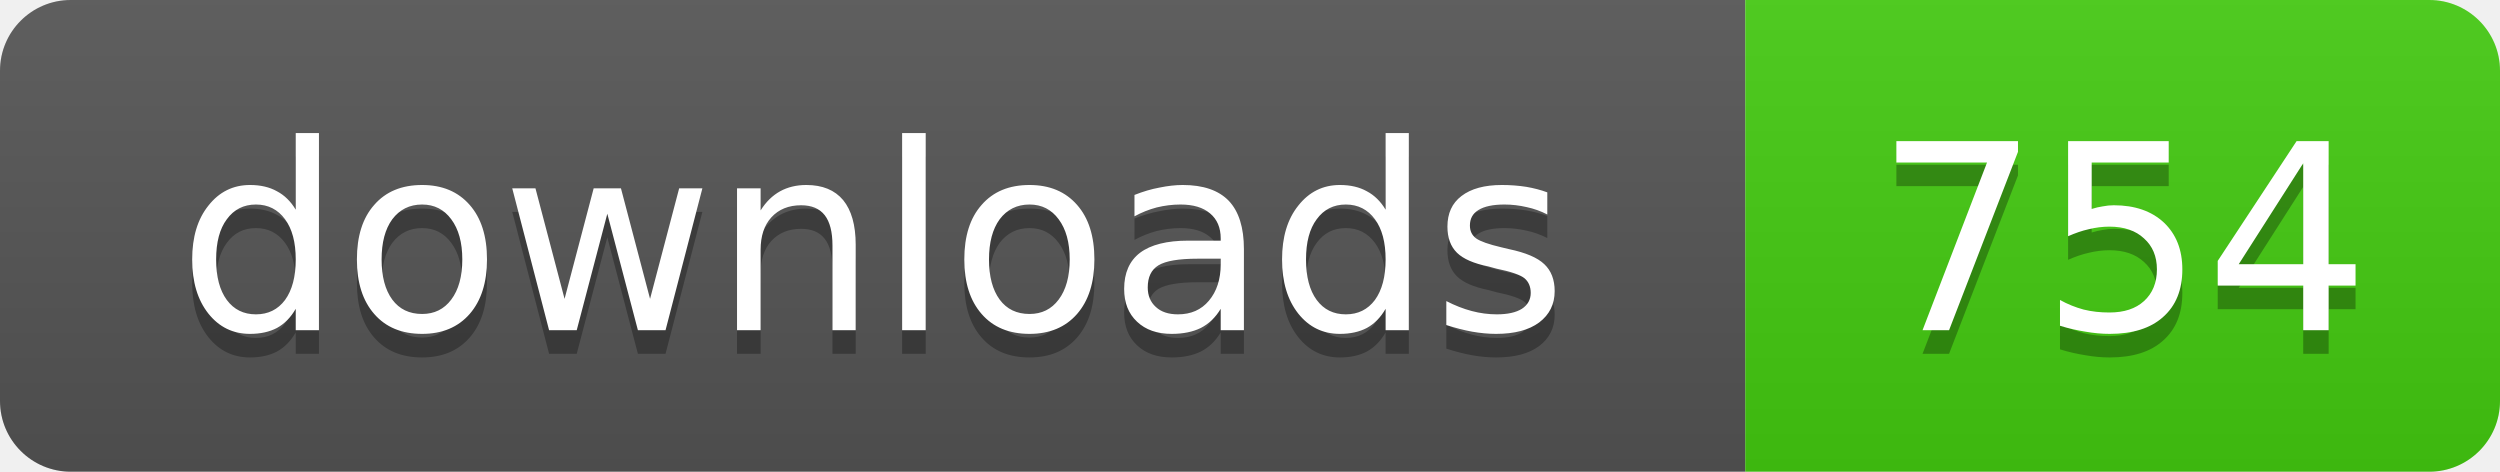
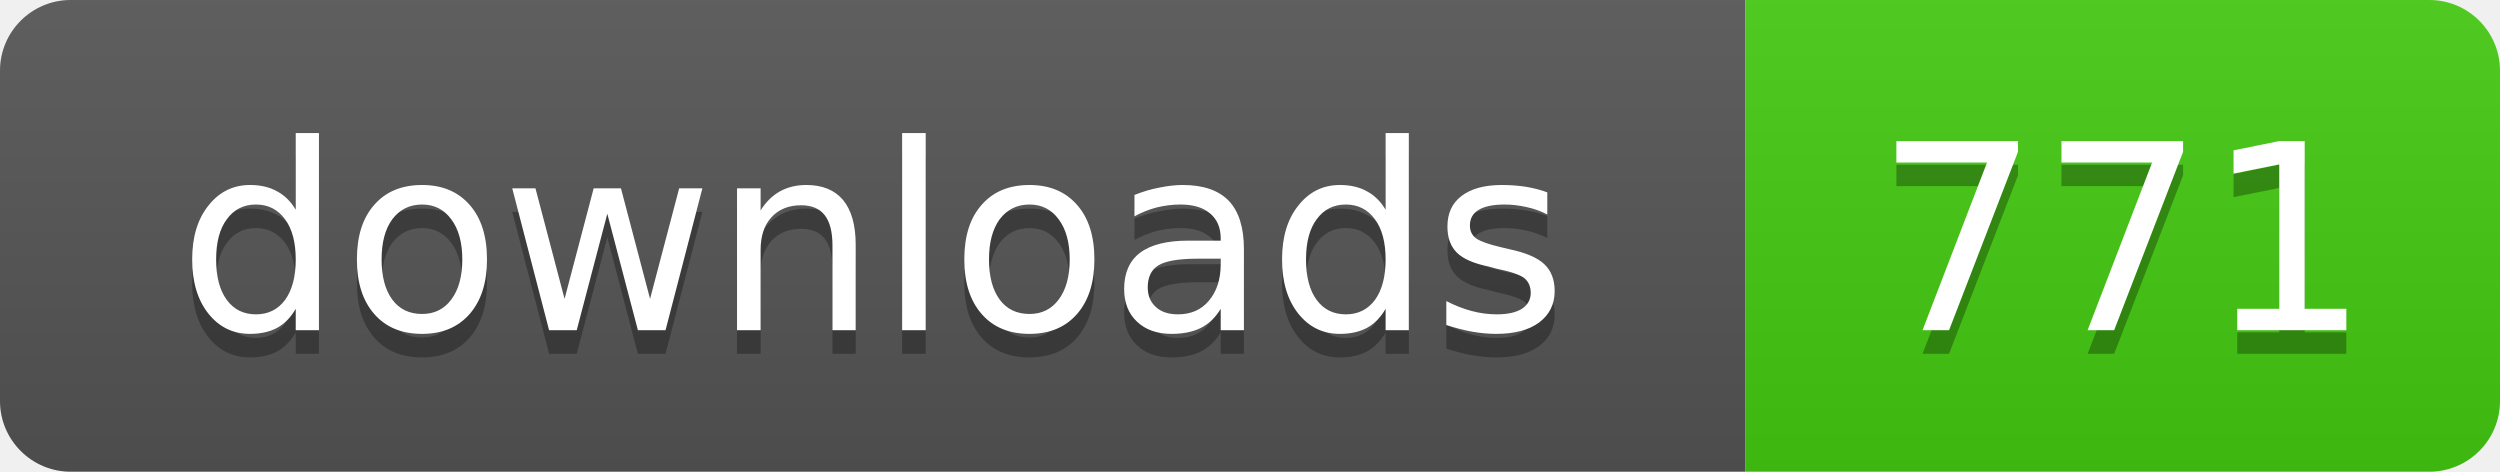
- <svg xmlns="http://www.w3.org/2000/svg" width="106" height="20" role="img" aria-label="downloads: 754">
+ <svg xmlns="http://www.w3.org/2000/svg" width="106" height="20" role="img" aria-label="downloads: 771">
  <linearGradient id="s" x2="0" y2="100%">
    <stop offset="0" stop-color="#bbb" stop-opacity=".1" />
    <stop offset="1" stop-opacity=".1" />
  </linearGradient>
  <clipPath id="r">
    <rect width="106" height="20" rx="3" />
  </clipPath>
  <g clip-path="url(#r)">
    <rect width="74" height="20" fill="#555" />
    <rect x="74" width="32" height="20" fill="#4c1" />
    <rect width="106" height="20" fill="url(#s)" />
  </g>
  <g fill="#fff" text-anchor="middle" font-family="Verdana,Geneva,DejaVu Sans,sans-serif" text-rendering="geometricPrecision" font-size="11">
    <text x="37" y="15" fill="#010101" fill-opacity=".3">downloads</text>
    <text x="37" y="14">downloads</text>
-     <text x="90" y="15" fill="#010101" fill-opacity=".3">754</text>
-     <text x="90" y="14">754</text>
+     <text x="90" y="15" fill="#010101" fill-opacity=".3">771</text>
+     <text x="90" y="14">771</text>
  </g>
</svg>
